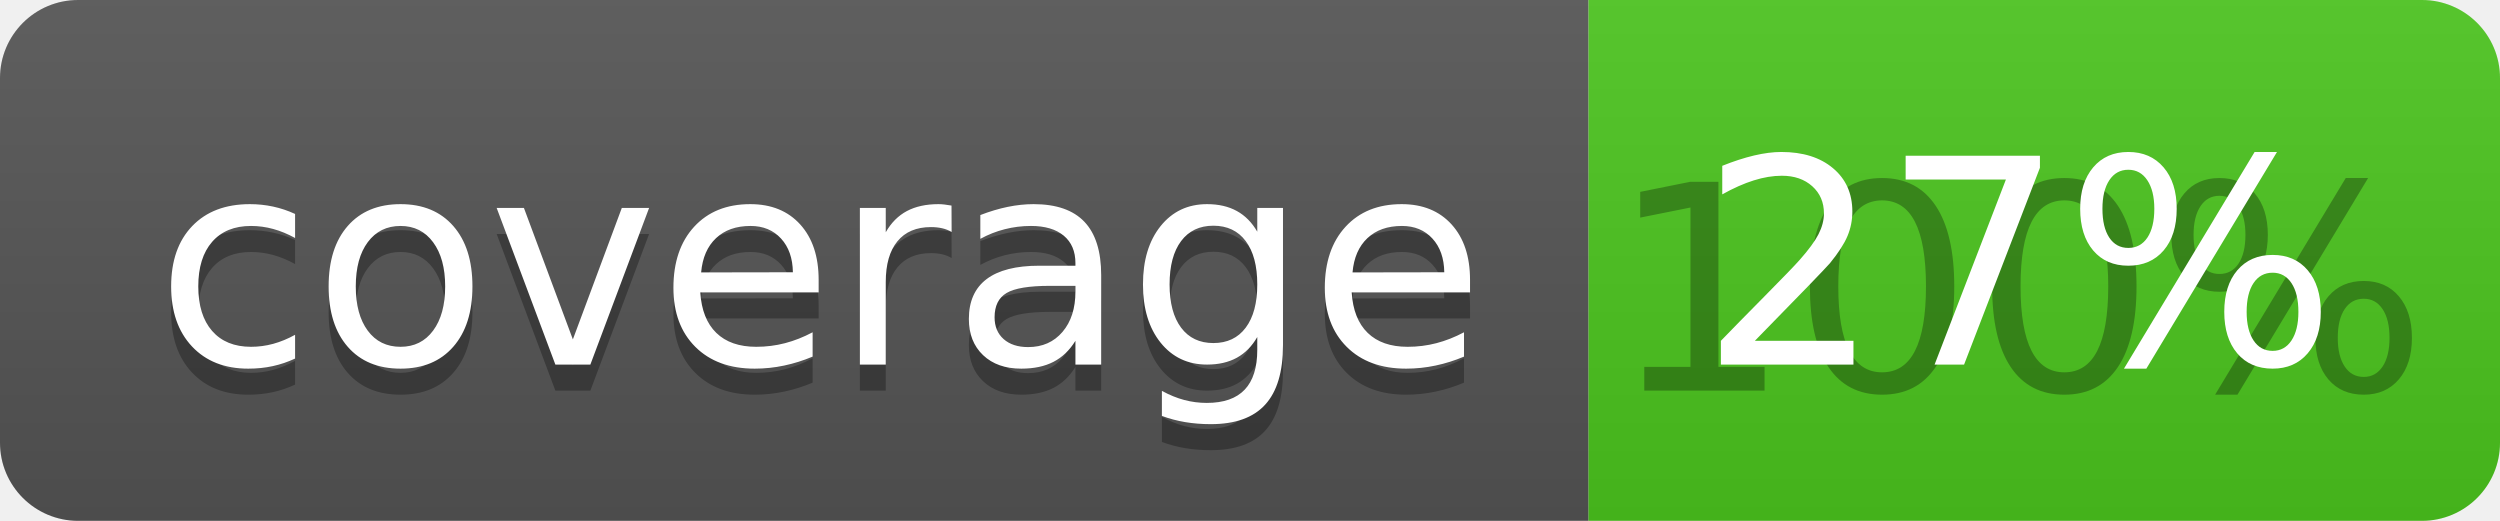
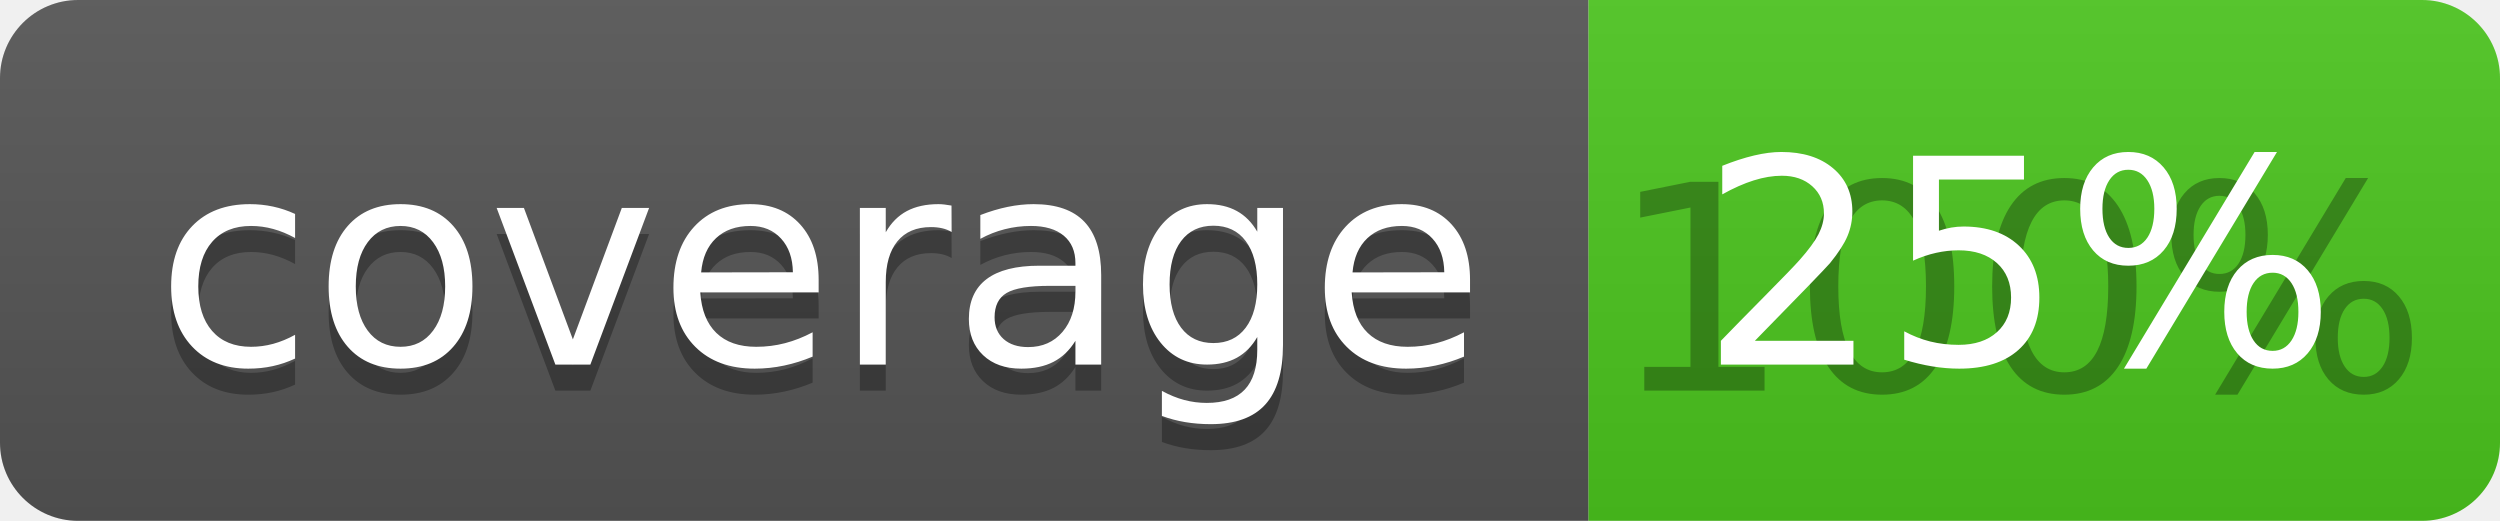
<svg xmlns="http://www.w3.org/2000/svg" width="96" height="20">
  <linearGradient id="b" x2="0" y2="100%">
    <stop offset="0" stop-color="#bbb" stop-opacity=".1" />
    <stop offset="1" stop-opacity=".1" />
  </linearGradient>
  <clipPath id="a">
    <rect width="96" height="20" rx="3" fill="#fff" />
  </clipPath>
  <g clip-path="url(#a)">
    <path fill="#555" d="M0 0h61v20H0z" />
    <path fill="#4CC61E" d="M61 0h35v20H61z" />
    <path fill="url(#b)" d="M0 0h96v20H0z" />
  </g>
  <g fill="#fff" text-anchor="middle" font-family="DejaVu Sans,Verdana,Geneva,sans-serif" font-size="110">
    <text x="315" y="150" fill="#010101" fill-opacity=".3" transform="scale(.1)" textLength="510">coverage</text>
    <text x="315" y="140" transform="scale(.1)" textLength="510">coverage</text>
    <text x="775" y="150" fill="#010101" fill-opacity=".3" transform="scale(.1)" textLength="250">100%</text>
-     <text x="775" y="140" transform="scale(.1)" textLength="250">27%</text>
+     <text x="775" y="140" transform="scale(.1)" textLength="250">25%</text>
  </g>
</svg>
